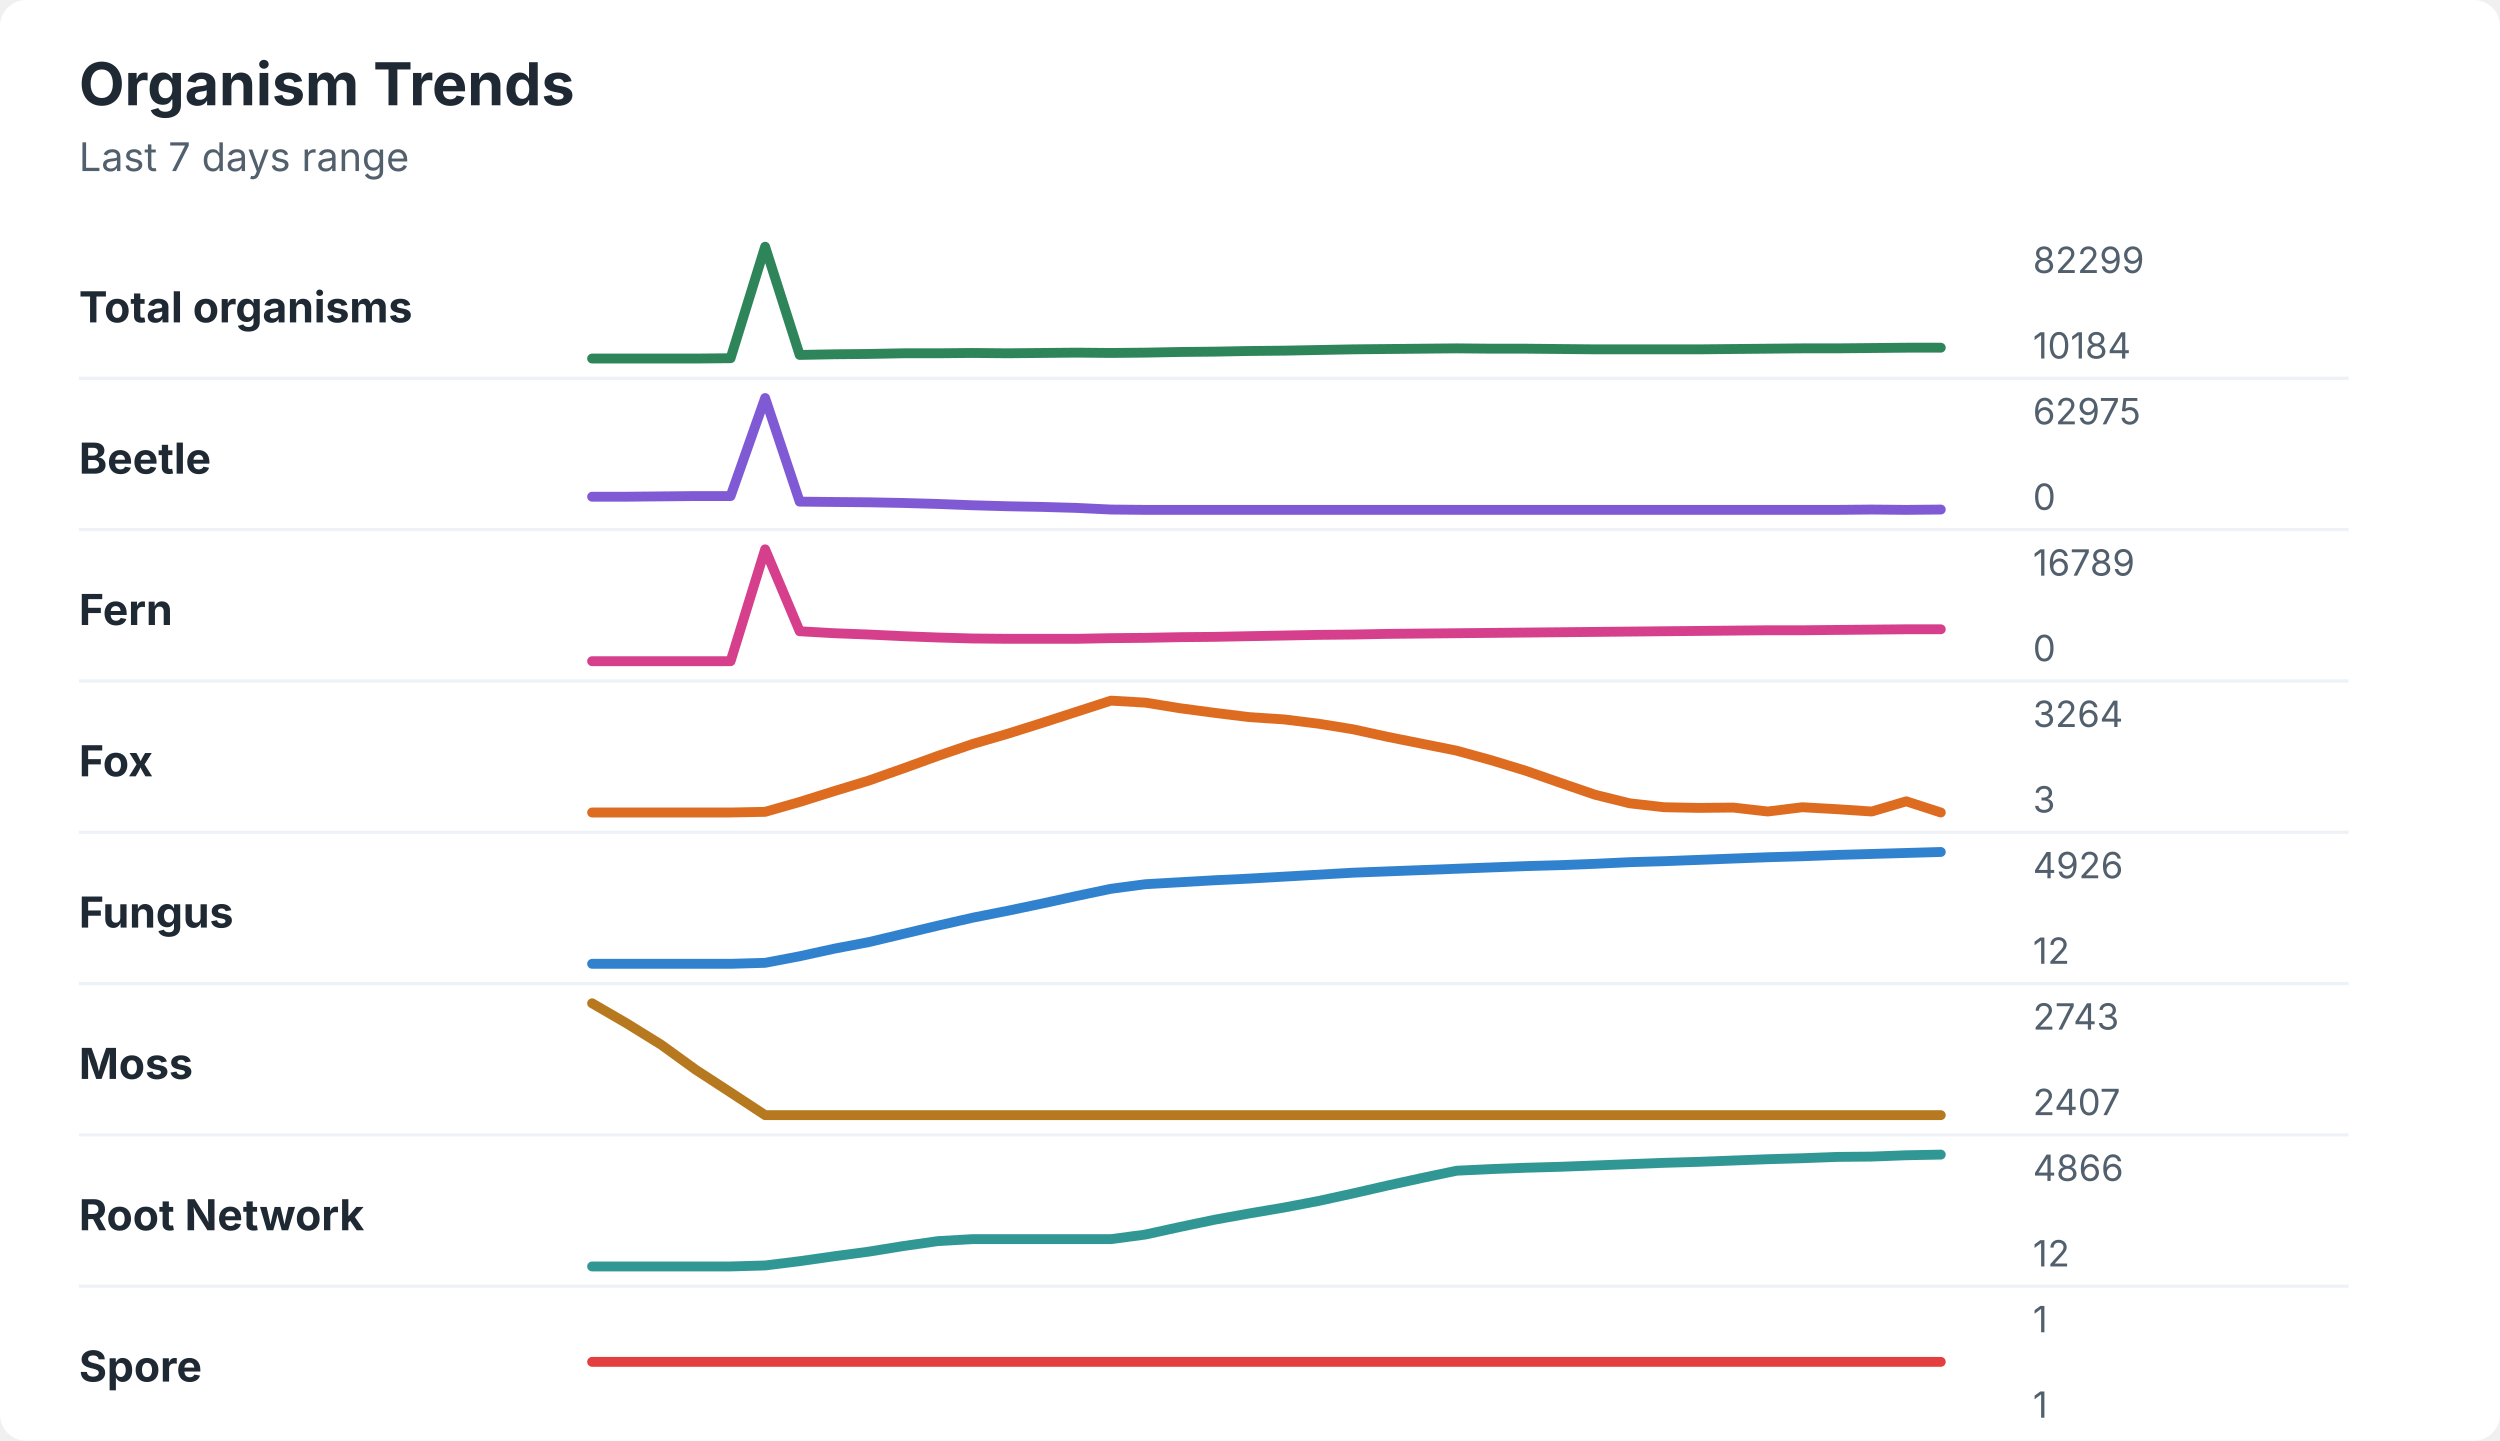
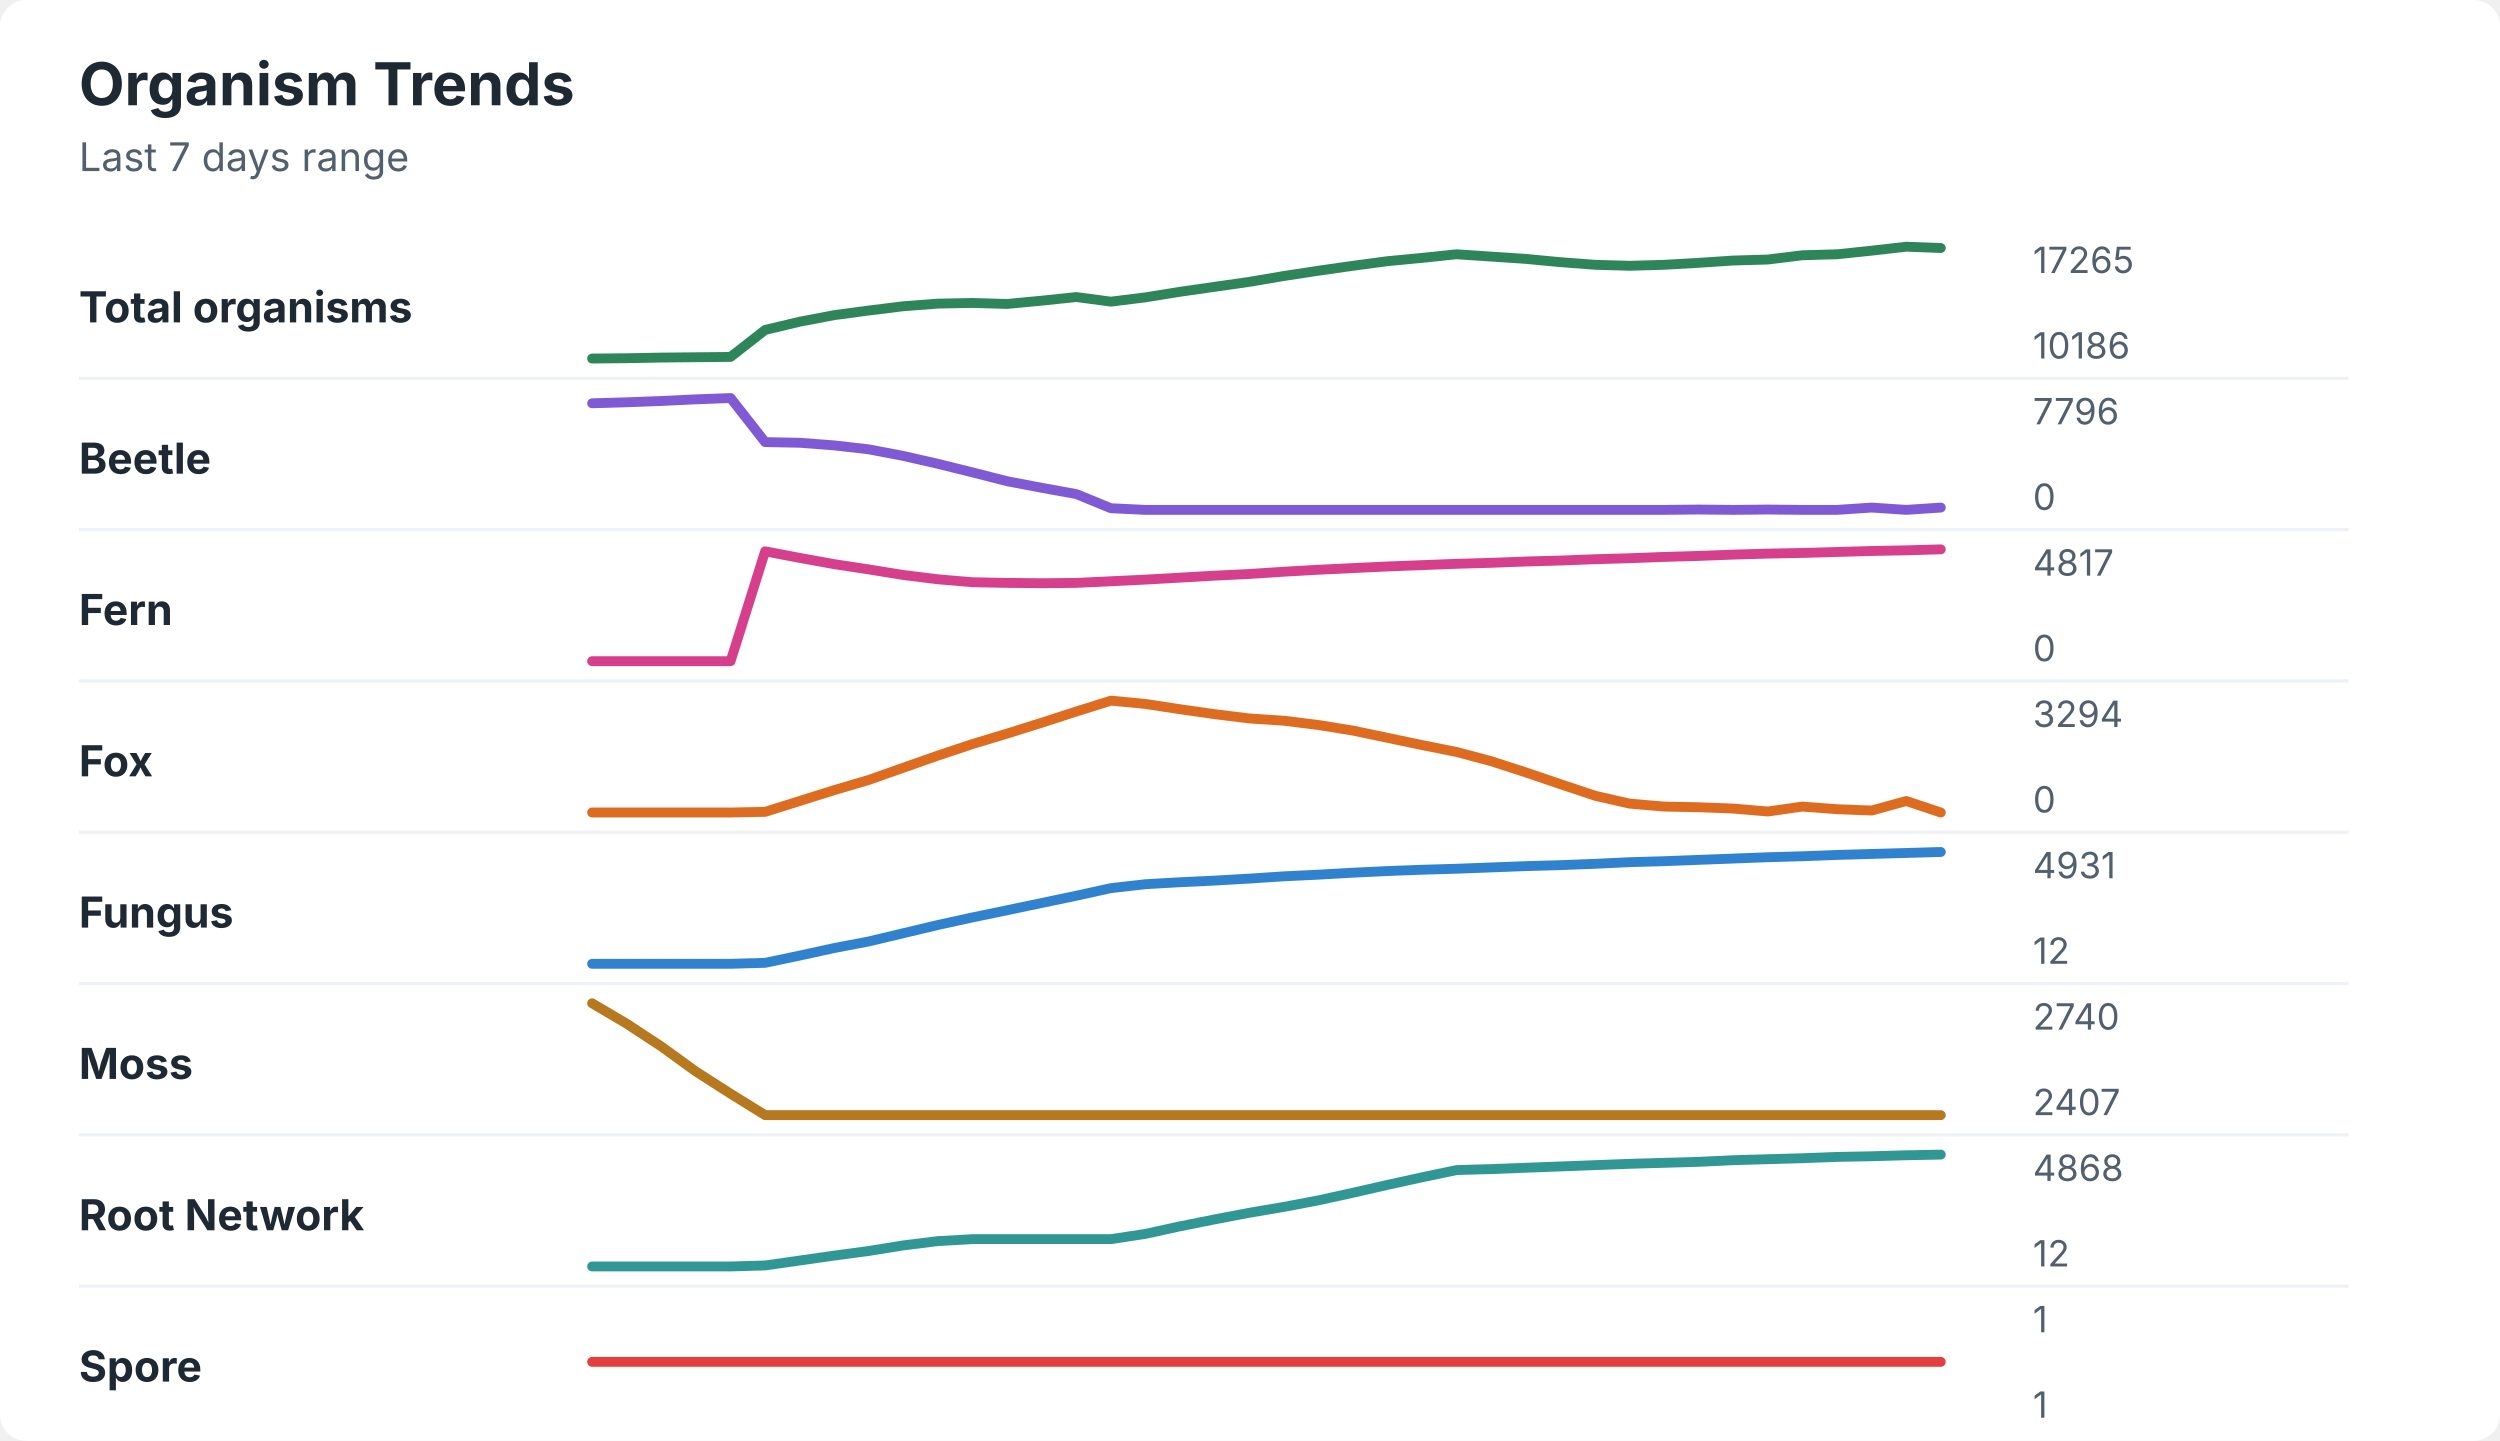
<svg xmlns="http://www.w3.org/2000/svg" width="760" height="438" viewBox="0 0 760 438" role="img" aria-labelledby="title desc">
  <rect width="760" height="438" rx="8" fill="#ffffff" />
  <style>
    text { font-family: -apple-system, BlinkMacSystemFont, "Segoe UI", sans-serif; }
    .title { font-size: 18px; font-weight: 700; fill: #1f2933; }
    .subtitle { font-size: 12px; fill: #52606d; }
    .label { font-size: 13px; font-weight: 650; fill: #1f2933; }
    .axis-value { font-size: 11px; fill: #52606d; }
    .separator { stroke: #eef2f7; stroke-width: 1; }
  </style>
  <text x="24" y="32" class="title">Organism Trends</text>
  <text x="24" y="52" class="subtitle">Last 7 days range</text>
  <text x="24" y="98" class="label">Total organisms</text>
-   <polyline points="180.0,109.0 190.5,109.0 201.0,109.0 211.5,109.0 222.1,108.9 232.6,75.0 243.1,107.9 253.6,107.7 264.1,107.6 274.6,107.4 285.1,107.4 295.6,107.3 306.2,107.4 316.7,107.3 327.2,107.2 337.7,107.3 348.2,107.2 358.7,107.0 369.2,106.9 379.7,106.7 390.3,106.6 400.8,106.4 411.3,106.2 421.8,106.1 432.3,106.0 442.8,105.9 453.3,106.0 463.8,106.0 474.4,106.1 484.9,106.2 495.4,106.2 505.9,106.2 516.4,106.2 526.9,106.1 537.4,106.0 547.9,105.9 558.5,105.9 569.0,105.8 579.5,105.7 590.0,105.7 " fill="none" stroke="#2f855a" stroke-width="3" stroke-linecap="round" stroke-linejoin="round" />
-   <text x="618" y="83" class="axis-value">82299</text>
-   <text x="618" y="109" class="axis-value">10184</text>
+   <polyline points="180.0,109.0 190.5,108.9 201.0,108.7 211.5,108.6 222.1,108.5 232.6,100.3 243.1,97.8 253.6,95.8 264.1,94.4 274.6,93.1 285.1,92.3 295.6,92.1 306.2,92.4 316.7,91.4 327.2,90.3 337.7,91.7 348.2,90.4 358.7,88.7 369.2,87.2 379.7,85.7 390.3,83.9 400.8,82.3 411.3,80.8 421.8,79.4 432.3,78.4 442.8,77.3 453.3,78.0 463.8,78.7 474.4,79.7 484.9,80.5 495.4,80.8 505.9,80.5 516.4,79.9 526.9,79.2 537.4,78.9 547.9,77.6 558.5,77.3 569.0,76.2 579.5,75.0 590.0,75.4 " fill="none" stroke="#2f855a" stroke-width="3" stroke-linecap="round" stroke-linejoin="round" />
+   <text x="618" y="83" class="axis-value">17265</text>
+   <text x="618" y="109" class="axis-value">10186</text>
  <line x1="24" y1="115.0" x2="714" y2="115.0" class="separator" />
  <text x="24" y="144" class="label">Beetle</text>
-   <polyline points="180.0,151.0 190.5,151.0 201.0,150.9 211.5,150.8 222.1,150.8 232.6,121.0 243.1,152.5 253.6,152.6 264.1,152.7 274.6,152.9 285.1,153.2 295.6,153.6 306.2,153.9 316.7,154.1 327.2,154.4 337.7,154.9 348.2,155.0 358.7,155.0 369.2,155.0 379.7,155.0 390.3,155.0 400.8,155.0 411.3,155.0 421.8,155.0 432.3,155.0 442.8,155.0 453.3,155.0 463.8,155.0 474.4,155.0 484.9,155.0 495.4,155.0 505.9,155.0 516.4,155.0 526.9,155.0 537.4,155.0 547.9,155.0 558.5,155.0 569.0,154.9 579.5,155.0 590.0,154.9 " fill="none" stroke="#805ad5" stroke-width="3" stroke-linecap="round" stroke-linejoin="round" />
-   <text x="618" y="129" class="axis-value">62975</text>
+   <polyline points="180.0,122.6 190.5,122.3 201.0,121.9 211.5,121.4 222.1,121.0 232.6,134.4 243.1,134.6 253.6,135.4 264.1,136.6 274.6,138.6 285.1,141.0 295.6,143.6 306.2,146.3 316.7,148.3 327.2,150.2 337.7,154.5 348.2,155.0 358.7,155.0 369.2,155.0 379.7,155.0 390.3,155.0 400.8,155.0 411.3,155.0 421.8,155.0 432.3,155.0 442.8,155.0 453.3,155.0 463.8,155.0 474.4,155.0 484.9,155.0 495.4,155.0 505.9,155.0 516.4,154.9 526.9,155.0 537.4,154.9 547.9,155.0 558.5,155.0 569.0,154.3 579.5,155.0 590.0,154.3 " fill="none" stroke="#805ad5" stroke-width="3" stroke-linecap="round" stroke-linejoin="round" />
+   <text x="618" y="129" class="axis-value">7796</text>
  <text x="618" y="155" class="axis-value">0</text>
  <line x1="24" y1="161.0" x2="714" y2="161.0" class="separator" />
  <text x="24" y="190" class="label">Fern</text>
-   <polyline points="180.0,201.0 190.5,201.0 201.0,201.0 211.5,201.0 222.1,201.0 232.6,167.0 243.1,191.9 253.6,192.5 264.1,192.9 274.6,193.4 285.1,193.8 295.6,194.1 306.2,194.2 316.7,194.2 327.2,194.2 337.7,194.0 348.2,193.9 358.7,193.7 369.2,193.6 379.7,193.4 390.3,193.2 400.8,193.0 411.3,192.9 421.8,192.7 432.3,192.6 442.8,192.5 453.3,192.4 463.8,192.3 474.4,192.2 484.9,192.1 495.4,192.0 505.9,191.9 516.4,191.8 526.9,191.7 537.4,191.6 547.9,191.6 558.5,191.5 569.0,191.4 579.5,191.3 590.0,191.3 " fill="none" stroke="#d53f8c" stroke-width="3" stroke-linecap="round" stroke-linejoin="round" />
-   <text x="618" y="175" class="axis-value">16789</text>
+   <polyline points="180.0,201.0 190.5,201.0 201.0,201.0 211.5,201.0 222.1,201.0 232.6,167.6 243.1,169.6 253.6,171.5 264.1,173.1 274.6,174.8 285.1,176.1 295.6,177.0 306.2,177.2 316.7,177.3 327.2,177.2 337.7,176.7 348.2,176.2 358.7,175.6 369.2,175.0 379.7,174.5 390.3,173.8 400.8,173.2 411.3,172.7 421.8,172.2 432.3,171.8 442.8,171.4 453.3,171.1 463.8,170.7 474.4,170.4 484.9,170.0 495.4,169.7 505.9,169.3 516.4,169.0 526.9,168.6 537.4,168.3 547.9,168.1 558.5,167.8 569.0,167.5 579.5,167.3 590.0,167.0 " fill="none" stroke="#d53f8c" stroke-width="3" stroke-linecap="round" stroke-linejoin="round" />
+   <text x="618" y="175" class="axis-value">4817</text>
  <text x="618" y="201" class="axis-value">0</text>
  <line x1="24" y1="207.0" x2="714" y2="207.0" class="separator" />
  <text x="24" y="236" class="label">Fox</text>
-   <polyline points="180.0,247.0 190.5,247.0 201.0,247.0 211.5,247.0 222.1,247.0 232.6,246.8 243.1,243.8 253.6,240.5 264.1,237.3 274.6,233.6 285.1,229.8 295.6,226.2 306.2,223.1 316.7,219.8 327.2,216.4 337.7,213.0 348.2,213.6 358.7,215.3 369.2,216.7 379.7,218.0 390.3,218.7 400.8,220.0 411.3,221.7 421.8,224.0 432.3,226.1 442.8,228.2 453.3,231.1 463.8,234.3 474.4,238.0 484.9,241.6 495.4,244.2 505.9,245.4 516.4,245.6 526.9,245.5 537.4,246.7 547.9,245.4 558.5,246.0 569.0,246.7 579.5,243.6 590.0,247.0 " fill="none" stroke="#dd6b20" stroke-width="3" stroke-linecap="round" stroke-linejoin="round" />
-   <text x="618" y="221" class="axis-value">3264</text>
-   <text x="618" y="247" class="axis-value">3</text>
+   <polyline points="180.0,247.0 190.5,247.0 201.0,247.0 211.5,247.0 222.1,247.0 232.6,246.8 243.1,243.5 253.6,240.2 264.1,237.1 274.6,233.4 285.1,229.7 295.6,226.2 306.2,223.0 316.7,219.7 327.2,216.3 337.7,213.0 348.2,214.0 358.7,215.6 369.2,217.1 379.7,218.4 390.3,219.1 400.8,220.4 411.3,222.1 421.8,224.3 432.3,226.5 442.8,228.6 453.3,231.4 463.8,234.8 474.4,238.4 484.9,241.9 495.4,244.3 505.9,245.2 516.4,245.4 526.9,245.8 537.4,246.7 547.9,245.2 558.5,246.0 569.0,246.4 579.5,243.5 590.0,247.0 " fill="none" stroke="#dd6b20" stroke-width="3" stroke-linecap="round" stroke-linejoin="round" />
+   <text x="618" y="221" class="axis-value">3294</text>
+   <text x="618" y="247" class="axis-value">0</text>
  <line x1="24" y1="253.0" x2="714" y2="253.0" class="separator" />
  <text x="24" y="282" class="label">Fungus</text>
-   <polyline points="180.0,293.0 190.5,293.0 201.0,293.0 211.5,293.0 222.1,293.0 232.6,292.7 243.1,290.7 253.6,288.4 264.1,286.4 274.6,283.9 285.1,281.4 295.6,279.0 306.2,276.9 316.7,274.7 327.2,272.4 337.7,270.2 348.2,268.8 358.7,268.2 369.2,267.6 379.7,267.1 390.3,266.5 400.8,265.9 411.3,265.3 421.8,264.9 432.3,264.5 442.8,264.1 453.3,263.7 463.8,263.3 474.4,263.0 484.9,262.6 495.4,262.1 505.9,261.8 516.4,261.4 526.9,261.0 537.4,260.6 547.9,260.3 558.5,259.9 569.0,259.6 579.5,259.3 590.0,259.0 " fill="none" stroke="#3182ce" stroke-width="3" stroke-linecap="round" stroke-linejoin="round" />
-   <text x="618" y="267" class="axis-value">4926</text>
+   <polyline points="180.0,293.0 190.5,293.0 201.0,293.0 211.5,293.0 222.1,293.0 232.6,292.7 243.1,290.5 253.6,288.2 264.1,286.2 274.6,283.7 285.1,281.2 295.6,278.9 306.2,276.7 316.7,274.5 327.2,272.3 337.7,270.0 348.2,268.8 358.7,268.2 369.2,267.7 379.7,267.1 390.3,266.4 400.8,265.9 411.3,265.3 421.8,264.8 432.3,264.4 442.8,264.1 453.3,263.7 463.8,263.3 474.4,263.0 484.9,262.6 495.4,262.1 505.9,261.8 516.4,261.4 526.9,261.0 537.4,260.6 547.9,260.3 558.5,259.9 569.0,259.6 579.5,259.3 590.0,259.0 " fill="none" stroke="#3182ce" stroke-width="3" stroke-linecap="round" stroke-linejoin="round" />
+   <text x="618" y="267" class="axis-value">4931</text>
  <text x="618" y="293" class="axis-value">12</text>
  <line x1="24" y1="299.0" x2="714" y2="299.0" class="separator" />
  <text x="24" y="328" class="label">Moss</text>
-   <polyline points="180.0,305.0 190.5,311.1 201.0,317.6 211.5,325.2 222.1,332.1 232.6,339.0 243.1,339.0 253.6,339.0 264.1,339.0 274.6,339.0 285.1,339.0 295.6,339.0 306.2,339.0 316.7,339.0 327.2,339.0 337.7,339.0 348.2,339.0 358.7,339.0 369.2,339.0 379.7,339.0 390.3,339.0 400.8,339.0 411.3,339.0 421.8,339.0 432.3,339.0 442.8,339.0 453.3,339.0 463.8,339.0 474.4,339.0 484.9,339.0 495.4,339.0 505.9,339.0 516.4,339.0 526.9,339.0 537.4,339.0 547.9,339.0 558.5,339.0 569.0,339.0 579.5,339.0 590.0,339.0 " fill="none" stroke="#b7791f" stroke-width="3" stroke-linecap="round" stroke-linejoin="round" />
-   <text x="618" y="313" class="axis-value">2743</text>
+   <polyline points="180.0,305.0 190.5,311.2 201.0,318.1 211.5,325.7 222.1,332.5 232.6,339.0 243.1,339.0 253.6,339.0 264.1,339.0 274.6,339.0 285.1,339.0 295.6,339.0 306.2,339.0 316.7,339.0 327.2,339.0 337.7,339.0 348.2,339.0 358.7,339.0 369.2,339.0 379.7,339.0 390.3,339.0 400.8,339.0 411.3,339.0 421.8,339.0 432.3,339.0 442.8,339.0 453.3,339.0 463.8,339.0 474.4,339.0 484.9,339.0 495.4,339.0 505.9,339.0 516.4,339.0 526.9,339.0 537.4,339.0 547.9,339.0 558.5,339.0 569.0,339.0 579.5,339.0 590.0,339.0 " fill="none" stroke="#b7791f" stroke-width="3" stroke-linecap="round" stroke-linejoin="round" />
+   <text x="618" y="313" class="axis-value">2740</text>
  <text x="618" y="339" class="axis-value">2407</text>
  <line x1="24" y1="345.0" x2="714" y2="345.0" class="separator" />
  <text x="24" y="374" class="label">Root Network</text>
-   <polyline points="180.0,385.0 190.5,385.0 201.0,385.0 211.5,385.0 222.1,385.0 232.6,384.7 243.1,383.4 253.6,381.9 264.1,380.5 274.6,378.8 285.1,377.3 295.6,376.7 306.2,376.7 316.7,376.7 327.2,376.7 337.7,376.7 348.2,375.3 358.7,373.0 369.2,370.8 379.7,368.9 390.3,367.1 400.8,365.1 411.3,362.8 421.8,360.4 432.3,358.1 442.8,355.9 453.3,355.4 463.8,355.0 474.4,354.7 484.9,354.3 495.4,353.9 505.9,353.5 516.4,353.2 526.9,352.8 537.4,352.4 547.9,352.1 558.5,351.7 569.0,351.6 579.5,351.2 590.0,351.0 " fill="none" stroke="#319795" stroke-width="3" stroke-linecap="round" stroke-linejoin="round" />
-   <text x="618" y="359" class="axis-value">4866</text>
+   <polyline points="180.0,385.0 190.5,385.0 201.0,385.0 211.5,385.0 222.1,385.0 232.6,384.7 243.1,383.2 253.6,381.7 264.1,380.3 274.6,378.6 285.1,377.3 295.6,376.7 306.2,376.7 316.7,376.7 327.2,376.7 337.7,376.7 348.2,375.1 358.7,372.8 369.2,370.7 379.7,368.7 390.3,366.9 400.8,364.9 411.3,362.6 421.8,360.2 432.3,357.9 442.8,355.7 453.3,355.4 463.8,355.0 474.4,354.6 484.9,354.2 495.4,353.8 505.9,353.5 516.4,353.2 526.9,352.7 537.4,352.4 547.9,352.1 558.5,351.7 569.0,351.5 579.5,351.2 590.0,351.0 " fill="none" stroke="#319795" stroke-width="3" stroke-linecap="round" stroke-linejoin="round" />
+   <text x="618" y="359" class="axis-value">4868</text>
  <text x="618" y="385" class="axis-value">12</text>
  <line x1="24" y1="391.0" x2="714" y2="391.0" class="separator" />
  <text x="24" y="420" class="label">Spore</text>
  <polyline points="180.0,414.0 190.5,414.0 201.0,414.0 211.5,414.0 222.1,414.0 232.6,414.0 243.1,414.0 253.6,414.0 264.1,414.0 274.6,414.0 285.1,414.0 295.6,414.0 306.2,414.0 316.7,414.0 327.2,414.0 337.7,414.0 348.2,414.0 358.7,414.0 369.2,414.0 379.7,414.0 390.3,414.0 400.8,414.0 411.3,414.0 421.8,414.0 432.3,414.0 442.8,414.0 453.3,414.0 463.8,414.0 474.4,414.0 484.9,414.0 495.4,414.0 505.9,414.0 516.4,414.0 526.9,414.0 537.4,414.0 547.9,414.0 558.5,414.0 569.0,414.0 579.5,414.0 590.0,414.0 " fill="none" stroke="#e53e3e" stroke-width="3" stroke-linecap="round" stroke-linejoin="round" />
  <text x="618" y="405" class="axis-value">1</text>
  <text x="618" y="431" class="axis-value">1</text>
</svg>
